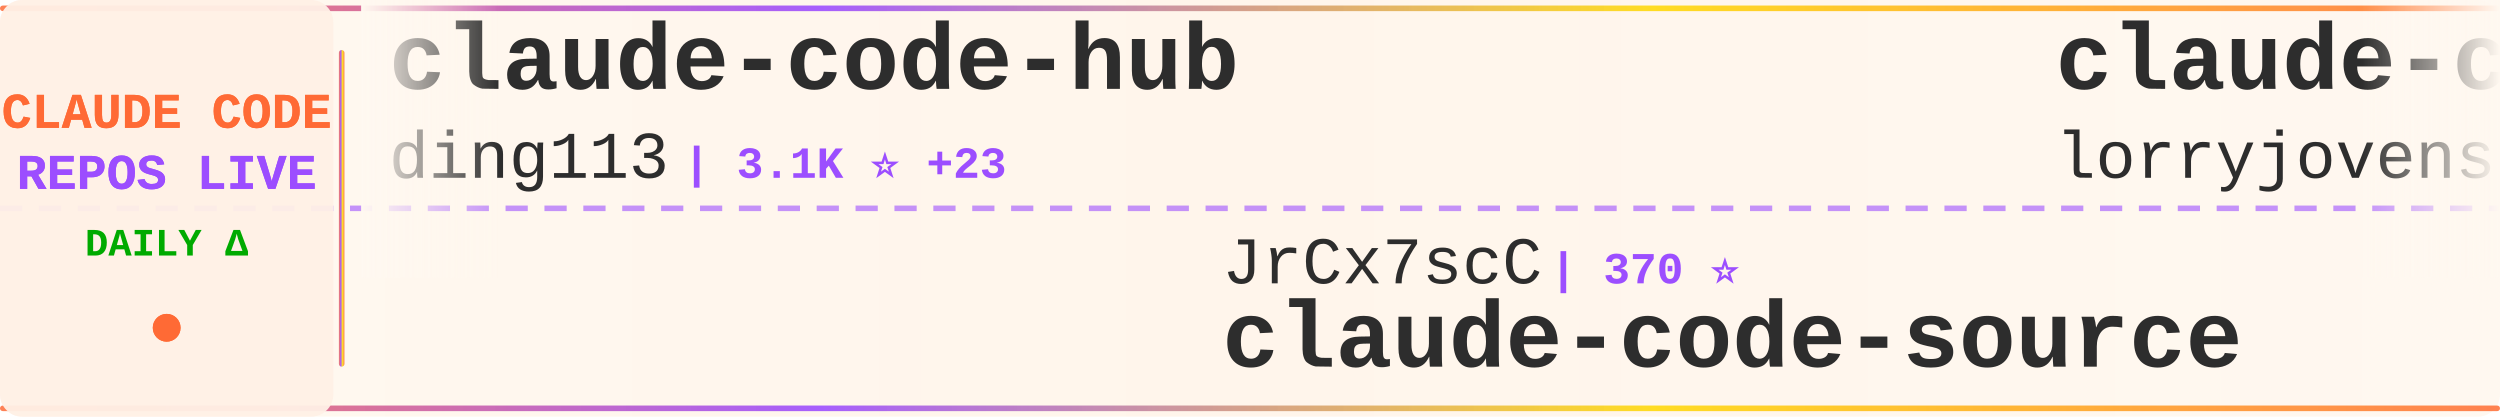
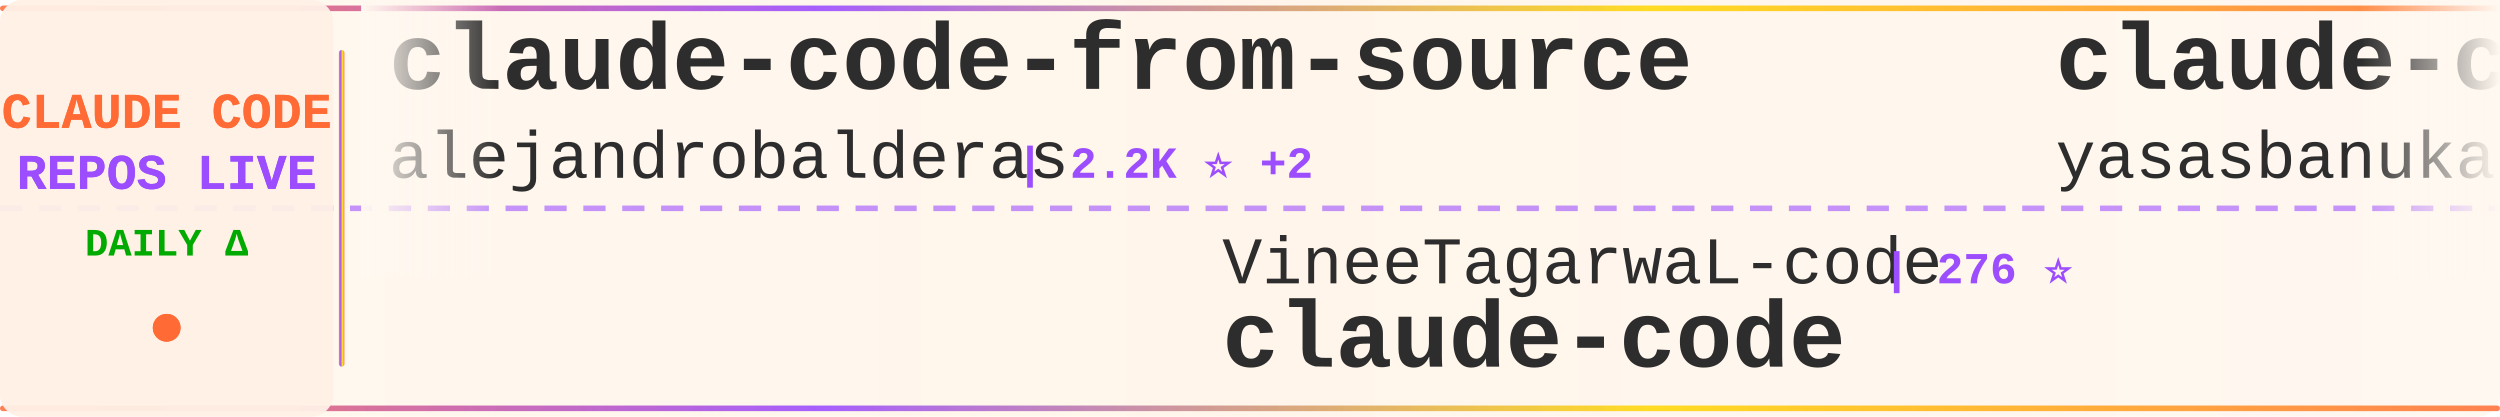
<svg xmlns="http://www.w3.org/2000/svg" width="900" height="150">
  <defs>
    <linearGradient id="tickerBg" x1="0%" y1="0%" x2="100%" y2="0%">
      <stop offset="0%" style="stop-color:#fff8f0;stop-opacity:0.98" />
      <stop offset="50%" style="stop-color:#fff5eb;stop-opacity:1" />
      <stop offset="100%" style="stop-color:#fff8f0;stop-opacity:0.98" />
    </linearGradient>
    <linearGradient id="borderGrad" x1="0%" y1="0%" x2="100%" y2="0%">
      <stop offset="0%" style="stop-color:#FF6B35;stop-opacity:0.85">
        <animate attributeName="stop-opacity" values="0.85;1;0.85" dur="2s" repeatCount="indefinite" />
      </stop>
      <stop offset="33%" style="stop-color:#9C4EFF;stop-opacity:0.9">
        <animate attributeName="stop-opacity" values="0.9;1;0.9" dur="2.2s" repeatCount="indefinite" />
      </stop>
      <stop offset="66%" style="stop-color:#FFD700;stop-opacity:0.85">
        <animate attributeName="stop-opacity" values="0.85;1;0.85" dur="1.8s" repeatCount="indefinite" />
      </stop>
      <stop offset="100%" style="stop-color:#FF6B35;stop-opacity:0.85">
        <animate attributeName="stop-opacity" values="0.85;1;0.85" dur="2s" repeatCount="indefinite" />
      </stop>
    </linearGradient>
    <filter id="textGlow">
      <feGaussianBlur stdDeviation="0.15" result="coloredBlur" />
      <feMerge>
        <feMergeNode in="coloredBlur" />
        <feMergeNode in="SourceGraphic" />
      </feMerge>
    </filter>
    <filter id="metricGlow">
      <feGaussianBlur stdDeviation="0.2" result="coloredBlur" />
      <feMerge>
        <feMergeNode in="coloredBlur" />
        <feMergeNode in="SourceGraphic" />
      </feMerge>
    </filter>
    <linearGradient id="leftFade" x1="0%" y1="0%" x2="100%" y2="0%">
      <stop offset="0%" style="stop-color:#fff8f0;stop-opacity:1" />
      <stop offset="100%" style="stop-color:#fff8f0;stop-opacity:0" />
    </linearGradient>
    <linearGradient id="rightFade" x1="0%" y1="0%" x2="100%" y2="0%">
      <stop offset="0%" style="stop-color:#fff8f0;stop-opacity:0" />
      <stop offset="100%" style="stop-color:#fff8f0;stop-opacity:1" />
    </linearGradient>
  </defs>
  <rect width="900" height="150" fill="url(#tickerBg)" rx="8" />
  <rect x="0" y="2" width="900" height="2" fill="url(#borderGrad)" rx="1" />
  <rect x="0" y="146" width="900" height="2" fill="url(#borderGrad)" rx="1" />
  <line x1="0" y1="75" x2="900" y2="75" stroke="#9C4EFF" stroke-width="2" stroke-dasharray="8 6" opacity="0.6" />
  <rect x="0" y="0" width="120" height="150" fill="#fff0e6" opacity="0.95" rx="8" />
  <text x="60" y="46" font-family="'Courier New', monospace" font-size="18" font-weight="bold" fill="#FF6B35" text-anchor="middle" filter="url(#textGlow)">
    CLAUDE CODE
  </text>
  <text x="60" y="68" font-family="'Courier New', monospace" font-size="18" font-weight="bold" fill="#9C4EFF" text-anchor="middle" filter="url(#textGlow)">
    REPOS LIVE
  </text>
  <text x="60" y="92" font-family="'Courier New', monospace" font-size="14" font-weight="bold" fill="#00aa00" text-anchor="middle">
    DAILY Δ
  </text>
  <circle cx="60" cy="118" r="5" fill="#FF6B35" filter="url(#metricGlow)">
    <animate attributeName="r" values="4;6;4" dur="1.5s" repeatCount="indefinite" />
    <animate attributeName="opacity" values="0.6;1;0.6" dur="1.5s" repeatCount="indefinite" />
  </circle>
  <rect x="122" y="18" width="2" height="114" fill="url(#borderGrad)" rx="1" />
  <clipPath id="tickerClip">
    <rect x="130" y="0" width="770" height="150" />
  </clipPath>
  <g clip-path="url(#tickerClip)">
    <g id="tickerItems">
      <animateTransform attributeName="transform" attributeType="XML" type="translate" from="0 0" to="-3000 0" dur="54s" repeatCount="indefinite" />
      <g transform="translate(0, 0)">
-         <text x="140" y="32" font-family="'Courier New', monospace" font-size="34" font-weight="bold" fill="#2d2d2d">claude-code-hub</text>
-         <text x="140" y="64" font-family="'Courier New', monospace" font-size="24" font-weight="normal" fill="#2d2d2d" opacity="1.0">ding113</text>
-         <text x="246" y="64" font-family="'Courier New', monospace" font-size="16" font-weight="bold" fill="#9C4EFF"> | 3.1K ⭐ +23</text>
+         <text x="140" y="32" font-family="'Courier New', monospace" font-size="34" font-weight="bold" fill="#2d2d2d">claude-code-from-source</text>
+         <text x="140" y="64" font-family="'Courier New', monospace" font-size="24" font-weight="normal" fill="#2d2d2d" opacity="1.0">alejandrobalderas</text>
+         <text x="366" y="64" font-family="'Courier New', monospace" font-size="16" font-weight="bold" fill="#9C4EFF"> | 2.2K ⭐ +2</text>
      </g>
      <g transform="translate(300, 0)">
-         <text x="140" y="102" font-family="'Courier New', monospace" font-size="24" font-weight="normal" fill="#2d2d2d" opacity="1.0">JrCx7scC</text>
-         <text x="258" y="102" font-family="'Courier New', monospace" font-size="16" font-weight="bold" fill="#9C4EFF"> | 370 ⭐</text>
-         <text x="140" y="132" font-family="'Courier New', monospace" font-size="34" font-weight="bold" fill="#2d2d2d">claude-code-source</text>
+         <text x="140" y="102" font-family="'Courier New', monospace" font-size="24" font-weight="normal" fill="#2d2d2d" opacity="1.0">VineeTagarwaL-code</text>
+         <text x="378" y="102" font-family="'Courier New', monospace" font-size="16" font-weight="bold" fill="#9C4EFF"> | 276 ⭐</text>
+         <text x="140" y="132" font-family="'Courier New', monospace" font-size="34" font-weight="bold" fill="#2d2d2d">claude-code</text>
      </g>
      <g transform="translate(600, 0)">
-         <text x="140" y="32" font-family="'Courier New', monospace" font-size="34" font-weight="bold" fill="#2d2d2d">claude-code-rust</text>
-         <text x="140" y="64" font-family="'Courier New', monospace" font-size="24" font-weight="normal" fill="#2d2d2d" opacity="1.0">lorryjovens-hub</text>
-         <text x="342" y="64" font-family="'Courier New', monospace" font-size="16" font-weight="bold" fill="#9C4EFF"> | 1.6K ⭐</text>
+         <text x="140" y="32" font-family="'Courier New', monospace" font-size="34" font-weight="bold" fill="#2d2d2d">claude-code</text>
+         <text x="140" y="64" font-family="'Courier New', monospace" font-size="24" font-weight="normal" fill="#2d2d2d" opacity="1.0">yasasbanukaofficial</text>
+         <text x="390" y="64" font-family="'Courier New', monospace" font-size="16" font-weight="bold" fill="#9C4EFF"> | 3.5K ⭐ +13</text>
      </g>
      <g transform="translate(900, 0)">
-         <text x="140" y="102" font-family="'Courier New', monospace" font-size="24" font-weight="normal" fill="#2d2d2d" opacity="1.0">Pimzino</text>
-         <text x="246" y="102" font-family="'Courier New', monospace" font-size="16" font-weight="bold" fill="#9C4EFF"> | 3.8K ⭐ +2</text>
-         <text x="140" y="132" font-family="'Courier New', monospace" font-size="34" font-weight="bold" fill="#2d2d2d">claude-code-spec-workflo...</text>
+         <text x="140" y="102" font-family="'Courier New', monospace" font-size="24" font-weight="normal" fill="#2d2d2d" opacity="1.0">lst97</text>
+         <text x="222" y="102" font-family="'Courier New', monospace" font-size="16" font-weight="bold" fill="#9C4EFF"> | 1.6K ⭐ +1</text>
+         <text x="140" y="132" font-family="'Courier New', monospace" font-size="34" font-weight="bold" fill="#2d2d2d">claude-code-sub-agents</text>
      </g>
      <g transform="translate(1200, 0)">
-         <text x="140" y="32" font-family="'Courier New', monospace" font-size="34" font-weight="bold" fill="#2d2d2d">claude-code</text>
-         <text x="140" y="64" font-family="'Courier New', monospace" font-size="24" font-weight="normal" fill="#2d2d2d" opacity="1.0">Onewon</text>
-         <text x="234" y="64" font-family="'Courier New', monospace" font-size="16" font-weight="bold" fill="#9C4EFF"> | 182 ⭐</text>
+         <text x="140" y="32" font-family="'Courier New', monospace" font-size="34" font-weight="bold" fill="#2d2d2d">skills</text>
+         <text x="140" y="64" font-family="'Courier New', monospace" font-size="24" font-weight="normal" fill="#2d2d2d" opacity="1.0">anthropics</text>
+         <text x="282" y="64" font-family="'Courier New', monospace" font-size="16" font-weight="bold" fill="#9C4EFF"> | 151.8K ⭐ +580</text>
      </g>
      <g transform="translate(1500, 0)">
-         <text x="140" y="102" font-family="'Courier New', monospace" font-size="24" font-weight="normal" fill="#2d2d2d" opacity="1.0">isboyjc</text>
-         <text x="246" y="102" font-family="'Courier New', monospace" font-size="16" font-weight="bold" fill="#9C4EFF"> | 158 ⭐</text>
+         <text x="140" y="102" font-family="'Courier New', monospace" font-size="24" font-weight="normal" fill="#2d2d2d" opacity="1.0">ding113</text>
+         <text x="246" y="102" font-family="'Courier New', monospace" font-size="16" font-weight="bold" fill="#9C4EFF"> | 3.1K ⭐ +19</text>
+         <text x="140" y="132" font-family="'Courier New', monospace" font-size="34" font-weight="bold" fill="#2d2d2d">claude-code-hub</text>
+       </g>
+       <g transform="translate(1800, 0)">
+         <text x="140" y="32" font-family="'Courier New', monospace" font-size="34" font-weight="bold" fill="#2d2d2d">my-claude-code-setup</text>
+         <text x="140" y="64" font-family="'Courier New', monospace" font-size="24" font-weight="normal" fill="#2d2d2d" opacity="1.0">centminmod</text>
+         <text x="282" y="64" font-family="'Courier New', monospace" font-size="16" font-weight="bold" fill="#9C4EFF"> | 2.4K ⭐ +4</text>
+       </g>
+       <g transform="translate(2100, 0)">
+         <text x="140" y="102" font-family="'Courier New', monospace" font-size="24" font-weight="normal" fill="#2d2d2d" opacity="1.0">Piebald-AI</text>
+         <text x="282" y="102" font-family="'Courier New', monospace" font-size="16" font-weight="bold" fill="#9C4EFF"> | 11.2K ⭐ +47</text>
+         <text x="140" y="132" font-family="'Courier New', monospace" font-size="34" font-weight="bold" fill="#2d2d2d">claude-code-system-promp...</text>
+       </g>
+       <g transform="translate(2400, 0)">
+         <text x="140" y="32" font-family="'Courier New', monospace" font-size="34" font-weight="bold" fill="#2d2d2d">pi-vs-claude-code</text>
+         <text x="140" y="64" font-family="'Courier New', monospace" font-size="24" font-weight="normal" fill="#2d2d2d" opacity="1.0">disler</text>
+         <text x="234" y="64" font-family="'Courier New', monospace" font-size="16" font-weight="bold" fill="#9C4EFF"> | 1.4K ⭐ +4</text>
+       </g>
+       <g transform="translate(2700, 0)">
+         <text x="140" y="102" font-family="'Courier New', monospace" font-size="24" font-weight="normal" fill="#2d2d2d" opacity="1.0">Alishahryar1</text>
+         <text x="306" y="102" font-family="'Courier New', monospace" font-size="16" font-weight="bold" fill="#9C4EFF"> | 35.0K ⭐ +264</text>
+         <text x="140" y="132" font-family="'Courier New', monospace" font-size="34" font-weight="bold" fill="#2d2d2d">free-claude-code</text>
+       </g>
+       <g transform="translate(3000, 0)">
+         <text x="140" y="32" font-family="'Courier New', monospace" font-size="34" font-weight="bold" fill="#2d2d2d">claude-code-from-source</text>
+         <text x="140" y="64" font-family="'Courier New', monospace" font-size="24" font-weight="normal" fill="#2d2d2d" opacity="1.0">alejandrobalderas</text>
+         <text x="366" y="64" font-family="'Courier New', monospace" font-size="16" font-weight="bold" fill="#9C4EFF"> | 2.2K ⭐ +2</text>
+       </g>
+       <g transform="translate(3300, 0)">
+         <text x="140" y="102" font-family="'Courier New', monospace" font-size="24" font-weight="normal" fill="#2d2d2d" opacity="1.0">VineeTagarwaL-code</text>
+         <text x="378" y="102" font-family="'Courier New', monospace" font-size="16" font-weight="bold" fill="#9C4EFF"> | 276 ⭐</text>
        <text x="140" y="132" font-family="'Courier New', monospace" font-size="34" font-weight="bold" fill="#2d2d2d">claude-code</text>
      </g>
-       <g transform="translate(1800, 0)">
+       <g transform="translate(3600, 0)">
        <text x="140" y="32" font-family="'Courier New', monospace" font-size="34" font-weight="bold" fill="#2d2d2d">claude-code</text>
        <text x="140" y="64" font-family="'Courier New', monospace" font-size="24" font-weight="normal" fill="#2d2d2d" opacity="1.0">yasasbanukaofficial</text>
-         <text x="390" y="64" font-family="'Courier New', monospace" font-size="16" font-weight="bold" fill="#9C4EFF"> | 3.5K ⭐ +14</text>
-       </g>
-       <g transform="translate(2100, 0)">
-         <text x="140" y="102" font-family="'Courier New', monospace" font-size="24" font-weight="normal" fill="#2d2d2d" opacity="1.0">shareAI-lab</text>
-         <text x="294" y="102" font-family="'Courier New', monospace" font-size="16" font-weight="bold" fill="#9C4EFF"> | 66.9K ⭐ +273</text>
-         <text x="140" y="132" font-family="'Courier New', monospace" font-size="34" font-weight="bold" fill="#2d2d2d">learn-claude-code</text>
-       </g>
-       <g transform="translate(2400, 0)">
-         <text x="140" y="32" font-family="'Courier New', monospace" font-size="34" font-weight="bold" fill="#2d2d2d">oh-my-claudecode</text>
-         <text x="140" y="64" font-family="'Courier New', monospace" font-size="24" font-weight="normal" fill="#2d2d2d" opacity="1.0">Yeachan-Heo</text>
-         <text x="294" y="64" font-family="'Courier New', monospace" font-size="16" font-weight="bold" fill="#9C4EFF"> | 36.5K ⭐ +83</text>
-       </g>
-       <g transform="translate(2700, 0)">
-         <text x="140" y="102" font-family="'Courier New', monospace" font-size="24" font-weight="normal" fill="#2d2d2d" opacity="1.0">kodu-ai</text>
-         <text x="246" y="102" font-family="'Courier New', monospace" font-size="16" font-weight="bold" fill="#9C4EFF"> | 5.3K ⭐</text>
-         <text x="140" y="132" font-family="'Courier New', monospace" font-size="34" font-weight="bold" fill="#2d2d2d">claude-coder</text>
-       </g>
-       <g transform="translate(3000, 0)">
-         <text x="140" y="32" font-family="'Courier New', monospace" font-size="34" font-weight="bold" fill="#2d2d2d">claude-code-hub</text>
-         <text x="140" y="64" font-family="'Courier New', monospace" font-size="24" font-weight="normal" fill="#2d2d2d" opacity="1.0">ding113</text>
-         <text x="246" y="64" font-family="'Courier New', monospace" font-size="16" font-weight="bold" fill="#9C4EFF"> | 3.1K ⭐ +23</text>
-       </g>
-       <g transform="translate(3300, 0)">
-         <text x="140" y="102" font-family="'Courier New', monospace" font-size="24" font-weight="normal" fill="#2d2d2d" opacity="1.0">JrCx7scC</text>
-         <text x="258" y="102" font-family="'Courier New', monospace" font-size="16" font-weight="bold" fill="#9C4EFF"> | 370 ⭐</text>
-         <text x="140" y="132" font-family="'Courier New', monospace" font-size="34" font-weight="bold" fill="#2d2d2d">claude-code-source</text>
-       </g>
-       <g transform="translate(3600, 0)">
-         <text x="140" y="32" font-family="'Courier New', monospace" font-size="34" font-weight="bold" fill="#2d2d2d">claude-code-rust</text>
-         <text x="140" y="64" font-family="'Courier New', monospace" font-size="24" font-weight="normal" fill="#2d2d2d" opacity="1.0">lorryjovens-hub</text>
-         <text x="342" y="64" font-family="'Courier New', monospace" font-size="16" font-weight="bold" fill="#9C4EFF"> | 1.6K ⭐</text>
+         <text x="390" y="64" font-family="'Courier New', monospace" font-size="16" font-weight="bold" fill="#9C4EFF"> | 3.5K ⭐ +13</text>
      </g>
      <g transform="translate(3900, 0)">
-         <text x="140" y="102" font-family="'Courier New', monospace" font-size="24" font-weight="normal" fill="#2d2d2d" opacity="1.0">Pimzino</text>
-         <text x="246" y="102" font-family="'Courier New', monospace" font-size="16" font-weight="bold" fill="#9C4EFF"> | 3.8K ⭐ +2</text>
-         <text x="140" y="132" font-family="'Courier New', monospace" font-size="34" font-weight="bold" fill="#2d2d2d">claude-code-spec-workflo...</text>
+         <text x="140" y="102" font-family="'Courier New', monospace" font-size="24" font-weight="normal" fill="#2d2d2d" opacity="1.0">lst97</text>
+         <text x="222" y="102" font-family="'Courier New', monospace" font-size="16" font-weight="bold" fill="#9C4EFF"> | 1.6K ⭐ +1</text>
+         <text x="140" y="132" font-family="'Courier New', monospace" font-size="34" font-weight="bold" fill="#2d2d2d">claude-code-sub-agents</text>
      </g>
    </g>
  </g>
  <rect x="130" y="0" width="50" height="100" fill="url(#leftFade)" />
  <rect x="850" y="0" width="50" height="100" fill="url(#rightFade)" />
</svg>
